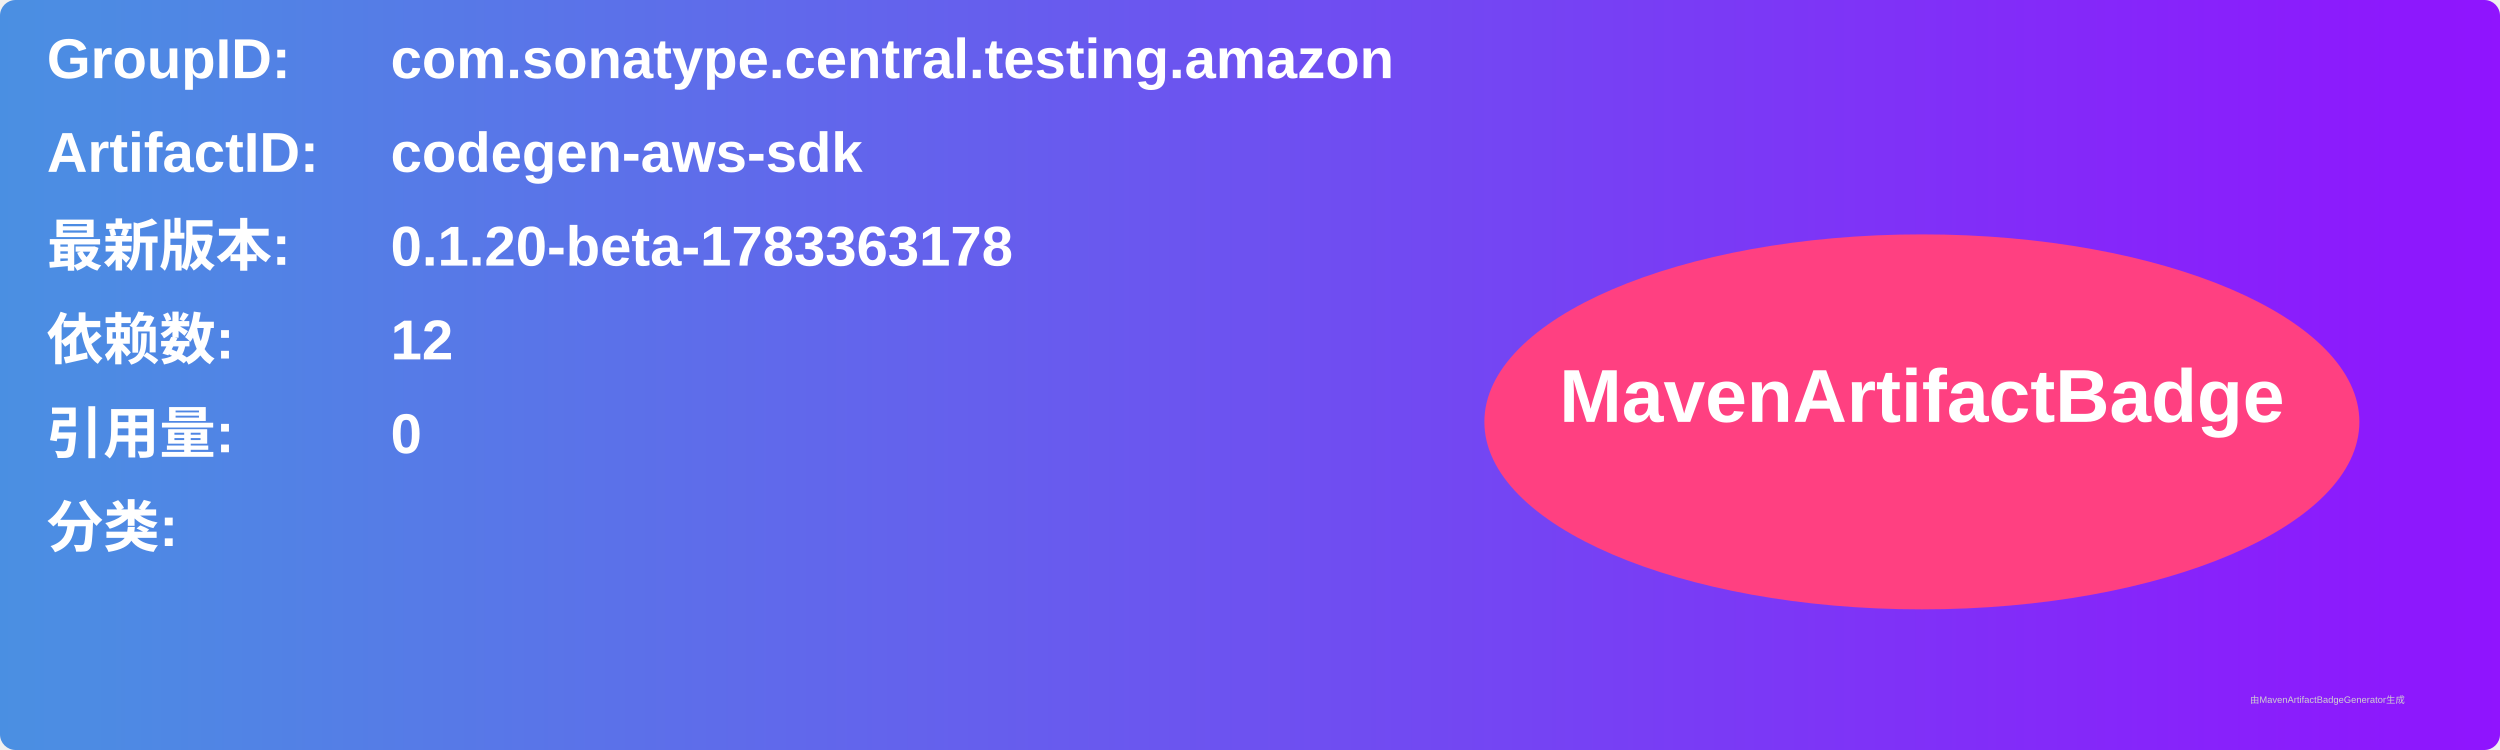
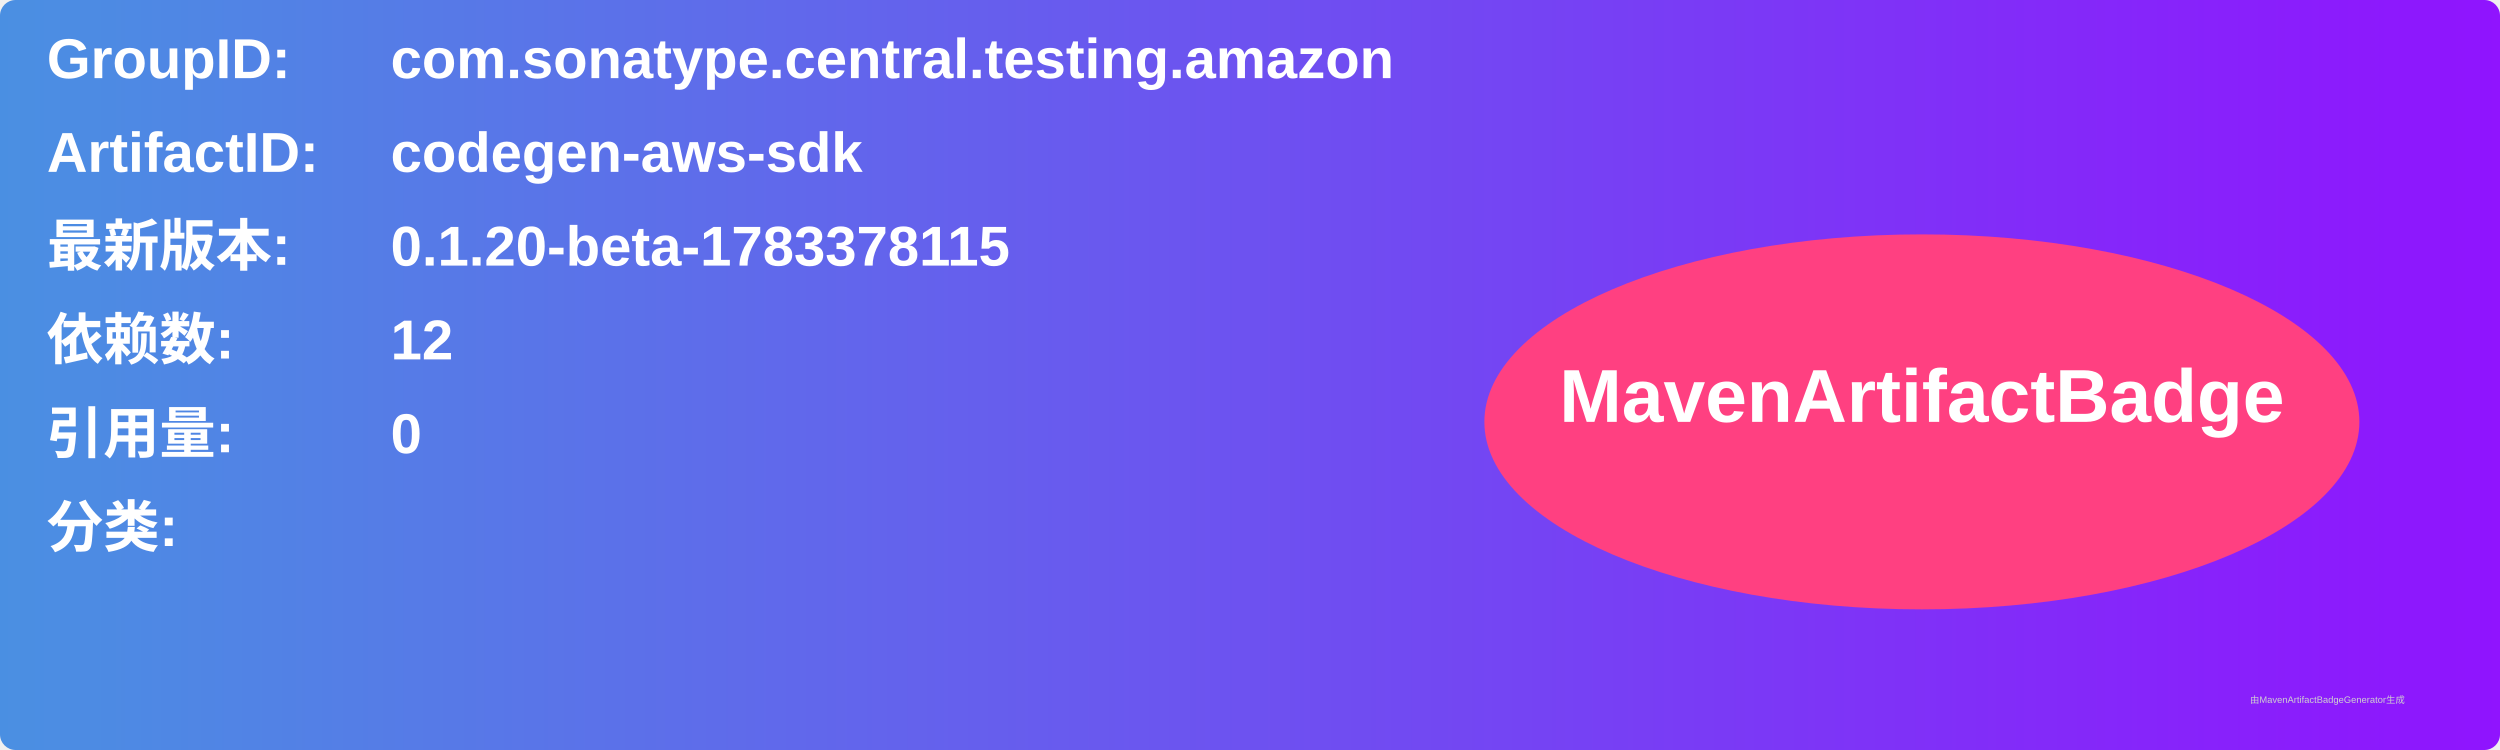
<svg xmlns="http://www.w3.org/2000/svg" width="800" height="240" viewBox="0 0 800 240">
  <linearGradient id="grad" x1="0%" y1="0%" x2="100%" y2="0%">
    <stop offset="0%" stop-color="#4a90e2" />
    <stop offset="100%" stop-color="#9013fe" />
  </linearGradient>
  <rect width="100%" height="100%" rx="5" ry="5" fill="url(#grad)" />
  <g transform="translate(15, 15)">
    <text x="0" y="10" font-family="Arial" font-size="18" fill="white" font-weight="bold" width="260">GroupID:</text>
    <text x="110" y="10" font-family="Arial" font-size="18" fill="white" font-weight="bold" width="460">com.sonatype.central.testing.amazon</text>
    <text x="0" y="40" font-family="Arial" font-size="18" fill="white" font-weight="bold" width="260">ArtifactID:</text>
    <text x="110" y="40" font-family="Arial" font-size="18" fill="white" font-weight="bold" width="460">codegen-aws-sdk</text>
    <text x="0" y="70" font-family="Arial" font-size="18" fill="white" font-weight="bold">最新版本:</text>
    <text x="110" y="70" font-family="Arial" font-size="18" fill="white" font-weight="bold">
-       <tspan font-weight="bold">0.1.20-beta-1783363178</tspan>
+       <tspan font-weight="bold">0.1.20-beta-1783378115</tspan>
    </text>
    <text x="0" y="100" font-family="Arial" font-size="18" fill="white" font-weight="bold">依赖数: </text>
    <text x="110" y="100" font-family="Arial" font-size="18" fill="white">
      <tspan font-weight="bold">12</tspan>
    </text>
    <text x="0" y="130" font-family="Arial" font-size="18" fill="white" font-weight="bold">引用量: </text>
    <text x="110" y="130" font-family="Arial" font-size="18" fill="white">
      <tspan font-weight="bold">0</tspan>
    </text>
    <text x="0" y="160" font-family="Arial" font-size="18" fill="white" font-weight="bold">分类:</text>
    <text x="10" y="190" font-family="Arial" font-size="10" fill="white">
      <tspan font-weight="bold" />
    </text>
    <ellipse cx="600" cy="120" rx="140" ry="60" fill="#ff4081" />
    <text x="600" y="120" text-anchor="middle" font-family="Arial" font-size="24" fill="white" font-weight="bold">MavenArtifactBadge</text>
  </g>
  <text x="720" y="225" font-family="Arial" font-size="3" fill="#d0d0d0">由MavenArtifactBadgeGenerator生成</text>
</svg>
